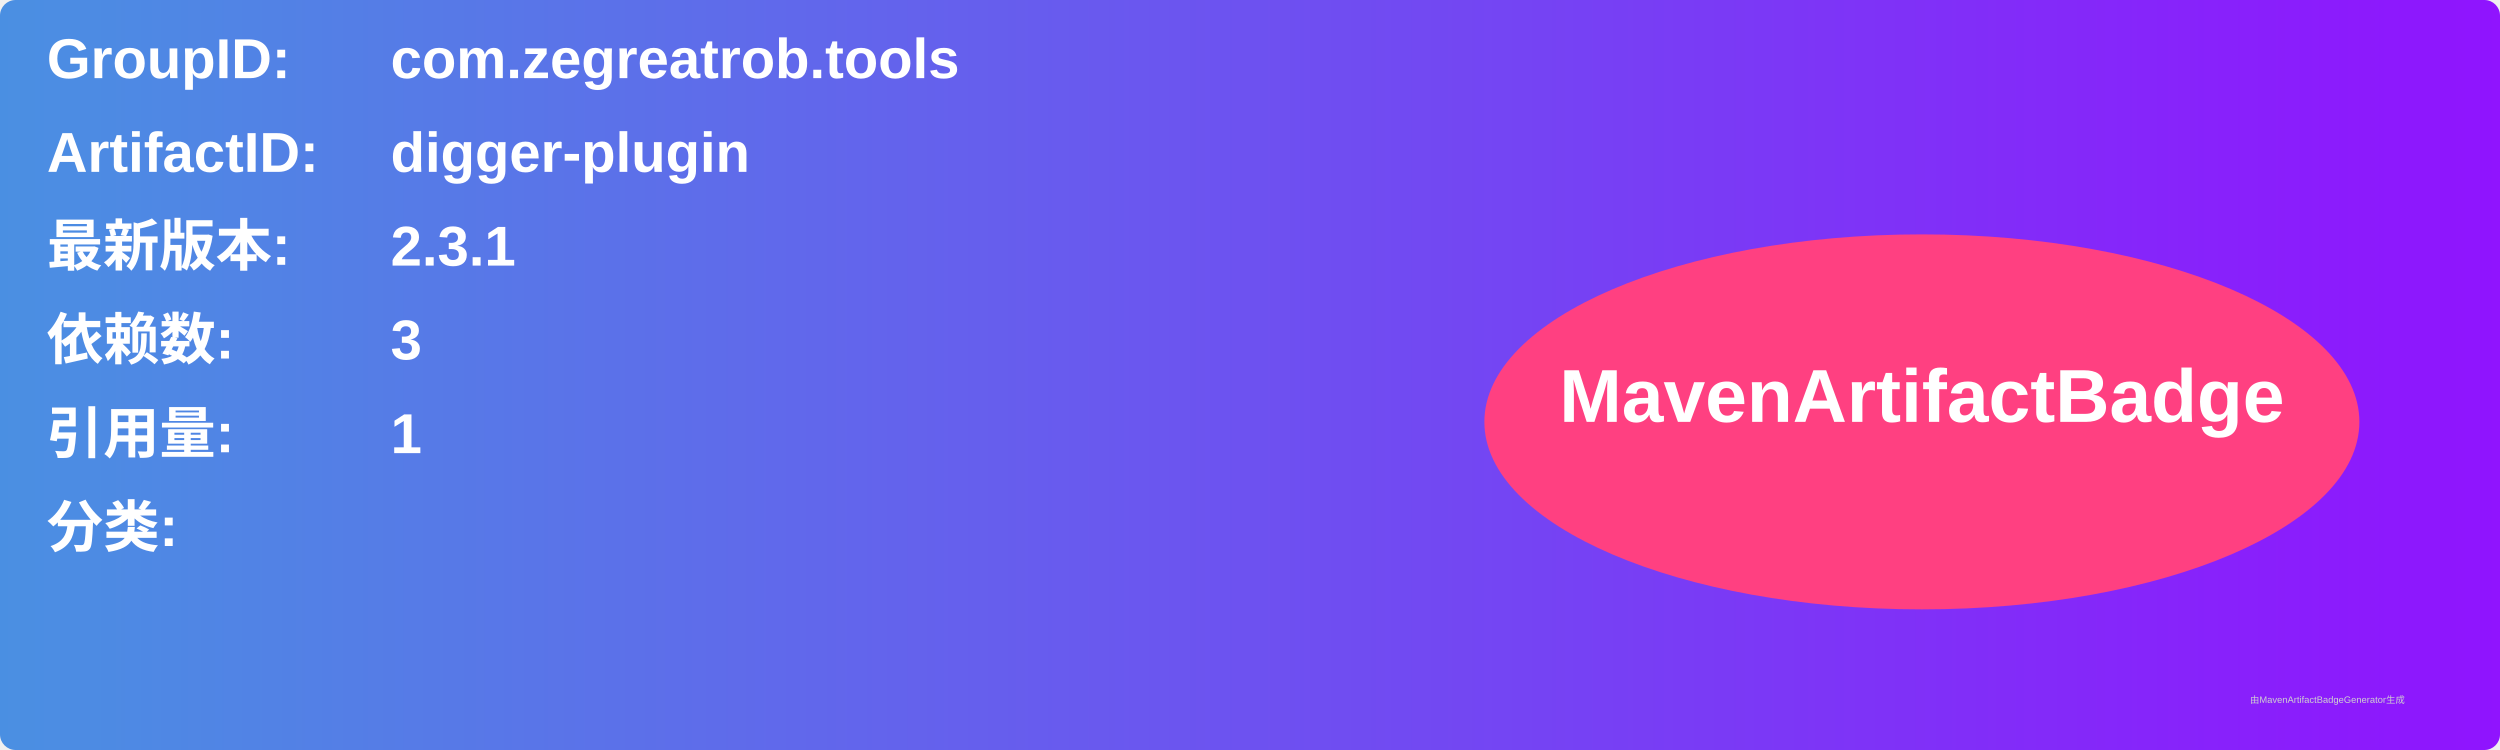
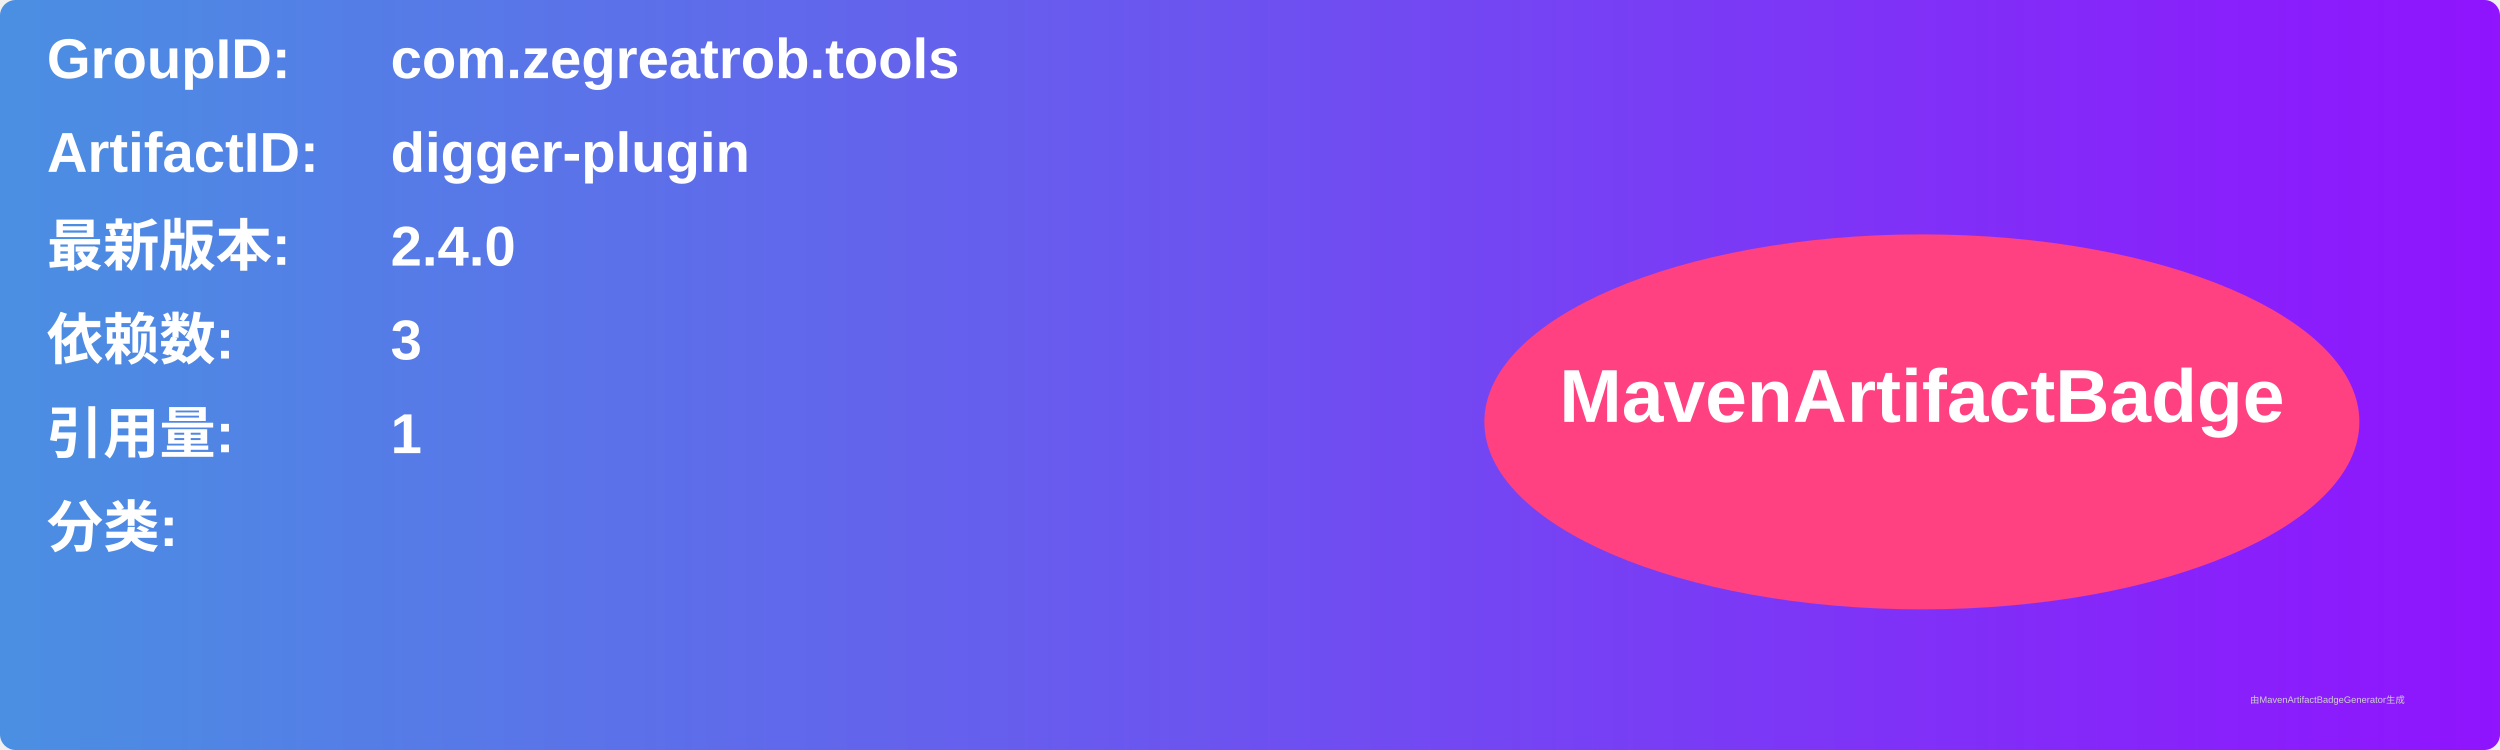
<svg xmlns="http://www.w3.org/2000/svg" width="800" height="240" viewBox="0 0 800 240">
  <linearGradient id="grad" x1="0%" y1="0%" x2="100%" y2="0%">
    <stop offset="0%" stop-color="#4a90e2" />
    <stop offset="100%" stop-color="#9013fe" />
  </linearGradient>
  <rect width="100%" height="100%" rx="5" ry="5" fill="url(#grad)" />
  <g transform="translate(15, 15)">
    <text x="0" y="10" font-family="Arial" font-size="18" fill="white" font-weight="bold" width="260">GroupID:</text>
    <text x="110" y="10" font-family="Arial" font-size="18" fill="white" font-weight="bold" width="460">com.zegreatrob.tools</text>
    <text x="0" y="40" font-family="Arial" font-size="18" fill="white" font-weight="bold" width="260">ArtifactID:</text>
    <text x="110" y="40" font-family="Arial" font-size="18" fill="white" font-weight="bold" width="460">digger-plugin</text>
    <text x="0" y="70" font-family="Arial" font-size="18" fill="white" font-weight="bold">最新版本:</text>
    <text x="110" y="70" font-family="Arial" font-size="18" fill="white" font-weight="bold">
-       <tspan font-weight="bold">2.3.1</tspan>
+       <tspan font-weight="bold">2.4.0</tspan>
    </text>
    <text x="0" y="100" font-family="Arial" font-size="18" fill="white" font-weight="bold">依赖数: </text>
    <text x="110" y="100" font-family="Arial" font-size="18" fill="white">
      <tspan font-weight="bold">3</tspan>
    </text>
    <text x="0" y="130" font-family="Arial" font-size="18" fill="white" font-weight="bold">引用量: </text>
    <text x="110" y="130" font-family="Arial" font-size="18" fill="white">
      <tspan font-weight="bold">1</tspan>
    </text>
    <text x="0" y="160" font-family="Arial" font-size="18" fill="white" font-weight="bold">分类:</text>
    <text x="10" y="190" font-family="Arial" font-size="10" fill="white">
      <tspan font-weight="bold" />
    </text>
    <ellipse cx="600" cy="120" rx="140" ry="60" fill="#ff4081" />
    <text x="600" y="120" text-anchor="middle" font-family="Arial" font-size="24" fill="white" font-weight="bold">MavenArtifactBadge</text>
  </g>
  <text x="720" y="225" font-family="Arial" font-size="3" fill="#d0d0d0">由MavenArtifactBadgeGenerator生成</text>
</svg>
